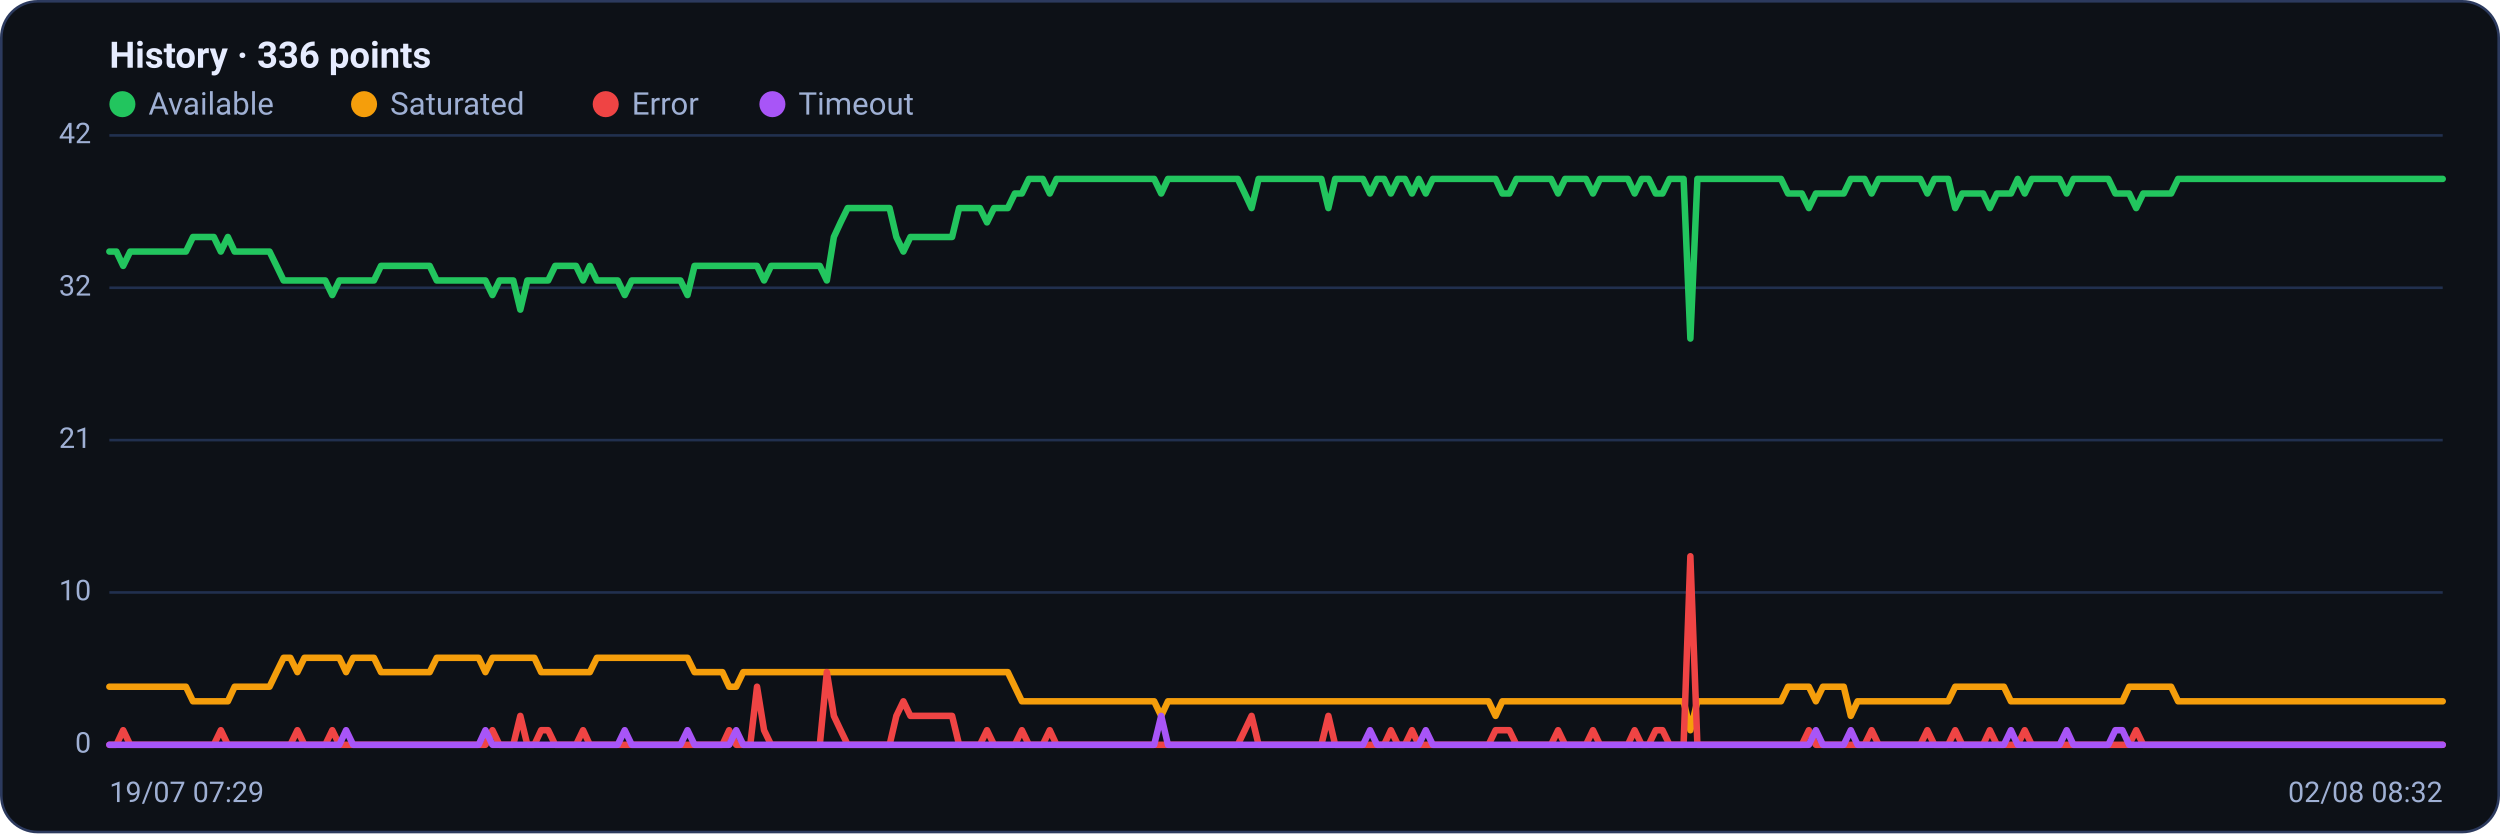
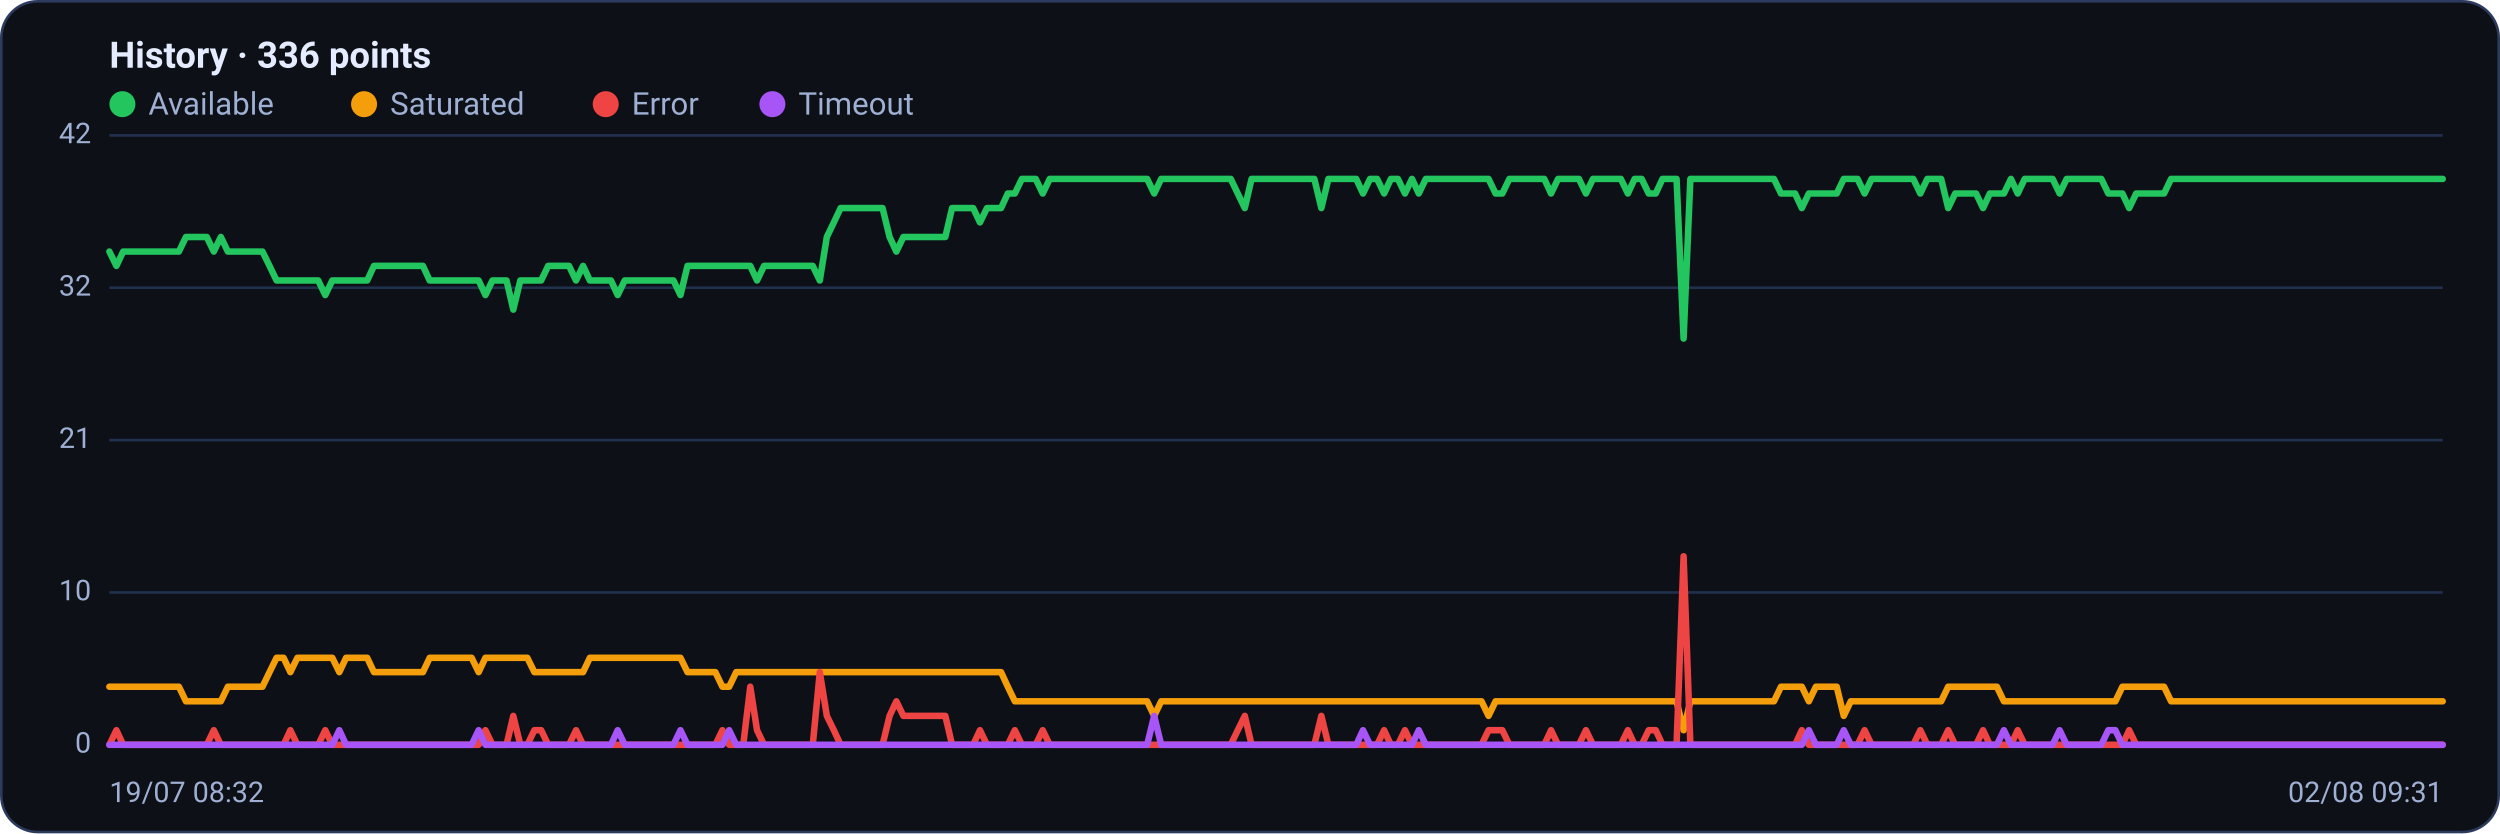
<svg xmlns="http://www.w3.org/2000/svg" viewBox="0 0 960 320" width="960" height="320" font-family="Segoe UI, system-ui, -apple-system, Roboto, Helvetica, Arial, sans-serif" role="img" aria-label="Availability history per region">
  <rect x="0.5" y="0.5" width="959" height="319" rx="14" fill="#0d1117" stroke="#2c3a5e" />
  <text x="42" y="26" font-size="14" font-weight="600" fill="#e6ecff">History · 336 points</text>
  <circle cx="47" cy="40" r="5" fill="#22c55e" />
  <text x="57" y="44" font-size="12" fill="#9fb0d4">Available</text>
  <circle cx="139.8" cy="40" r="5" fill="#f59e0b" />
  <text x="149.8" y="44" font-size="12" fill="#9fb0d4">Saturated</text>
  <circle cx="232.6" cy="40" r="5" fill="#ef4444" />
  <text x="242.6" y="44" font-size="12" fill="#9fb0d4">Error</text>
  <circle cx="296.6" cy="40" r="5" fill="#a855f7" />
  <text x="306.6" y="44" font-size="12" fill="#9fb0d4">Timeout</text>
  <line x1="42" y1="286.0" x2="938" y2="286.0" stroke="#21304f" stroke-width="1" />
  <text x="35" y="289.0" text-anchor="end" font-size="11" fill="#9fb0d4">0</text>
  <line x1="42" y1="227.5" x2="938" y2="227.5" stroke="#21304f" stroke-width="1" />
  <text x="35" y="230.5" text-anchor="end" font-size="11" fill="#9fb0d4">10</text>
  <line x1="42" y1="169.0" x2="938" y2="169.0" stroke="#21304f" stroke-width="1" />
  <text x="35" y="172.0" text-anchor="end" font-size="11" fill="#9fb0d4">21</text>
  <line x1="42" y1="110.5" x2="938" y2="110.5" stroke="#21304f" stroke-width="1" />
  <text x="35" y="113.5" text-anchor="end" font-size="11" fill="#9fb0d4">32</text>
  <line x1="42" y1="52.0" x2="938" y2="52.0" stroke="#21304f" stroke-width="1" />
  <text x="35" y="55.0" text-anchor="end" font-size="11" fill="#9fb0d4">42</text>
-   <polyline fill="none" stroke="#22c55e" stroke-width="2.5" stroke-linejoin="round" stroke-linecap="round" points="42.0,96.6 44.7,96.6 47.3,102.1 50.0,96.6 52.7,96.6 55.4,96.6 58.0,96.6 60.7,96.6 63.4,96.6 66.1,96.6 68.7,96.6 71.4,96.6 74.1,91.0 76.8,91.0 79.4,91.0 82.1,91.0 84.8,96.6 87.5,91.0 90.1,96.6 92.8,96.6 95.5,96.6 98.2,96.6 100.8,96.6 103.5,96.6 106.2,102.1 108.9,107.7 111.5,107.7 114.2,107.7 116.9,107.7 119.6,107.7 122.2,107.7 124.9,107.7 127.6,113.3 130.3,107.7 132.9,107.7 135.6,107.7 138.3,107.7 141.0,107.7 143.6,107.7 146.3,102.1 149.0,102.1 151.7,102.1 154.3,102.1 157.0,102.1 159.7,102.1 162.4,102.1 165.0,102.1 167.7,107.7 170.4,107.7 173.1,107.7 175.7,107.7 178.4,107.7 181.1,107.7 183.8,107.7 186.4,107.7 189.1,113.3 191.8,107.7 194.5,107.7 197.1,107.7 199.8,118.9 202.5,107.7 205.2,107.7 207.8,107.7 210.5,107.7 213.2,102.1 215.9,102.1 218.5,102.1 221.2,102.1 223.9,107.7 226.5,102.1 229.2,107.7 231.9,107.7 234.6,107.7 237.2,107.7 239.9,113.3 242.6,107.7 245.3,107.7 247.9,107.7 250.6,107.7 253.3,107.7 256.0,107.7 258.6,107.7 261.3,107.7 264.0,113.3 266.7,102.1 269.3,102.1 272.0,102.1 274.7,102.1 277.4,102.1 280.0,102.1 282.7,102.1 285.4,102.1 288.1,102.1 290.7,102.1 293.4,107.7 296.1,102.1 298.8,102.1 301.4,102.1 304.1,102.1 306.8,102.1 309.5,102.1 312.1,102.1 314.8,102.1 317.5,107.7 320.2,91.0 322.8,85.4 325.5,79.9 328.2,79.9 330.9,79.9 333.5,79.9 336.2,79.9 338.9,79.9 341.6,79.9 344.2,91.0 346.9,96.6 349.6,91.0 352.3,91.0 354.9,91.0 357.6,91.0 360.3,91.0 363.0,91.0 365.6,91.0 368.3,79.9 371.0,79.9 373.7,79.9 376.3,79.9 379.0,85.4 381.7,79.9 384.4,79.9 387.0,79.9 389.7,74.3 392.4,74.3 395.1,68.7 397.7,68.7 400.4,68.7 403.1,74.3 405.7,68.7 408.4,68.7 411.1,68.7 413.8,68.7 416.4,68.7 419.1,68.7 421.8,68.7 424.5,68.7 427.1,68.7 429.8,68.7 432.5,68.7 435.2,68.7 437.8,68.7 440.5,68.7 443.2,68.7 445.9,74.3 448.5,68.7 451.2,68.7 453.9,68.7 456.6,68.7 459.2,68.7 461.9,68.7 464.6,68.7 467.3,68.7 469.9,68.7 472.6,68.7 475.3,68.7 478.0,74.3 480.6,79.9 483.3,68.7 486.0,68.7 488.7,68.7 491.3,68.7 494.0,68.7 496.7,68.7 499.4,68.7 502.0,68.7 504.7,68.7 507.4,68.7 510.1,79.9 512.7,68.7 515.4,68.7 518.1,68.7 520.8,68.7 523.4,68.7 526.1,74.3 528.8,68.7 531.5,68.7 534.1,74.3 536.8,68.7 539.5,68.7 542.2,74.3 544.8,68.7 547.5,74.3 550.2,68.7 552.9,68.7 555.5,68.7 558.2,68.7 560.9,68.7 563.6,68.7 566.2,68.7 568.9,68.7 571.6,68.7 574.3,68.7 576.9,74.3 579.6,74.3 582.3,68.7 584.9,68.7 587.6,68.7 590.3,68.7 593.0,68.7 595.6,68.7 598.3,74.3 601.0,68.7 603.7,68.7 606.3,68.7 609.0,68.7 611.7,74.3 614.4,68.7 617.0,68.7 619.7,68.7 622.4,68.7 625.1,68.7 627.7,74.3 630.4,68.7 633.1,68.7 635.8,74.3 638.4,74.3 641.1,68.7 643.8,68.7 646.5,68.7 649.1,130.0 651.8,68.7 654.5,68.7 657.2,68.7 659.8,68.7 662.5,68.7 665.2,68.7 667.9,68.7 670.5,68.7 673.2,68.7 675.9,68.7 678.6,68.7 681.2,68.7 683.9,68.7 686.6,74.3 689.3,74.3 691.9,74.3 694.6,79.9 697.3,74.3 700.0,74.3 702.6,74.3 705.3,74.3 708.0,74.3 710.7,68.7 713.3,68.7 716.0,68.7 718.7,74.3 721.4,68.7 724.0,68.7 726.7,68.7 729.4,68.7 732.1,68.7 734.7,68.7 737.4,68.7 740.1,74.3 742.8,68.7 745.4,68.7 748.1,68.7 750.8,79.9 753.5,74.3 756.1,74.3 758.8,74.3 761.5,74.3 764.1,79.9 766.8,74.3 769.5,74.3 772.2,74.3 774.8,68.7 777.5,74.3 780.2,68.7 782.9,68.7 785.5,68.7 788.2,68.7 790.9,68.7 793.6,74.3 796.2,68.7 798.9,68.7 801.6,68.7 804.3,68.7 806.9,68.7 809.6,68.7 812.3,74.3 815.0,74.3 817.6,74.3 820.3,79.9 823.0,74.3 825.7,74.3 828.3,74.3 831.0,74.3 833.7,74.3 836.4,68.7 839.0,68.7 841.7,68.7 844.4,68.7 847.1,68.7 849.7,68.7 852.4,68.7 855.1,68.7 857.8,68.7 860.4,68.7 863.1,68.7 865.8,68.7 868.5,68.7 871.1,68.7 873.8,68.7 876.5,68.7 879.2,68.7 881.8,68.7 884.5,68.7 887.2,68.7 889.9,68.7 892.5,68.7 895.2,68.7 897.9,68.7 900.6,68.7 903.2,68.7 905.9,68.7 908.6,68.7 911.3,68.7 913.9,68.7 916.6,68.7 919.3,68.7 922.0,68.7 924.6,68.7 927.3,68.7 930.0,68.7 932.7,68.7 935.3,68.7 938.0,68.7" />
-   <polyline fill="none" stroke="#f59e0b" stroke-width="2.5" stroke-linejoin="round" stroke-linecap="round" points="42.0,263.7 44.7,263.7 47.3,263.7 50.0,263.7 52.7,263.7 55.4,263.7 58.0,263.7 60.7,263.7 63.4,263.7 66.1,263.7 68.7,263.7 71.4,263.7 74.1,269.3 76.8,269.3 79.4,269.3 82.1,269.3 84.8,269.3 87.5,269.3 90.1,263.7 92.8,263.7 95.5,263.7 98.2,263.7 100.8,263.7 103.5,263.7 106.2,258.1 108.9,252.6 111.5,252.6 114.2,258.1 116.9,252.6 119.6,252.6 122.2,252.6 124.9,252.6 127.6,252.6 130.3,252.6 132.9,258.1 135.6,252.6 138.3,252.6 141.0,252.6 143.6,252.6 146.3,258.1 149.0,258.1 151.7,258.1 154.3,258.1 157.0,258.1 159.7,258.1 162.4,258.1 165.0,258.1 167.7,252.6 170.4,252.6 173.1,252.6 175.7,252.6 178.4,252.6 181.1,252.6 183.8,252.6 186.4,258.1 189.1,252.6 191.8,252.6 194.5,252.6 197.1,252.6 199.8,252.6 202.5,252.6 205.2,252.6 207.8,258.1 210.5,258.1 213.2,258.1 215.9,258.1 218.5,258.1 221.2,258.1 223.9,258.1 226.5,258.1 229.2,252.6 231.9,252.6 234.6,252.6 237.2,252.6 239.9,252.6 242.6,252.6 245.3,252.6 247.9,252.6 250.6,252.6 253.3,252.6 256.0,252.6 258.6,252.6 261.3,252.6 264.0,252.6 266.7,258.1 269.3,258.1 272.0,258.1 274.7,258.1 277.4,258.1 280.0,263.7 282.7,263.7 285.4,258.1 288.1,258.1 290.7,258.1 293.4,258.1 296.1,258.1 298.8,258.1 301.4,258.1 304.1,258.1 306.8,258.1 309.5,258.1 312.1,258.1 314.8,258.1 317.5,258.1 320.2,258.1 322.8,258.1 325.5,258.1 328.2,258.1 330.9,258.1 333.5,258.1 336.2,258.1 338.9,258.1 341.6,258.1 344.2,258.1 346.9,258.1 349.6,258.1 352.3,258.1 354.9,258.1 357.6,258.1 360.3,258.1 363.0,258.1 365.6,258.1 368.3,258.1 371.0,258.1 373.7,258.1 376.3,258.1 379.0,258.1 381.7,258.1 384.4,258.1 387.0,258.1 389.7,263.7 392.4,269.3 395.1,269.3 397.7,269.3 400.4,269.3 403.1,269.3 405.7,269.3 408.4,269.3 411.1,269.3 413.8,269.3 416.4,269.3 419.1,269.3 421.8,269.3 424.5,269.3 427.1,269.3 429.8,269.3 432.5,269.3 435.2,269.3 437.8,269.3 440.5,269.3 443.2,269.3 445.9,274.9 448.5,269.3 451.2,269.3 453.9,269.3 456.6,269.3 459.2,269.3 461.9,269.3 464.6,269.3 467.3,269.3 469.9,269.3 472.6,269.3 475.3,269.3 478.0,269.3 480.6,269.3 483.3,269.3 486.0,269.3 488.7,269.3 491.3,269.3 494.0,269.3 496.7,269.3 499.4,269.3 502.0,269.3 504.7,269.3 507.4,269.3 510.1,269.3 512.7,269.3 515.4,269.3 518.1,269.3 520.8,269.3 523.4,269.3 526.1,269.3 528.8,269.3 531.5,269.3 534.1,269.3 536.8,269.3 539.5,269.3 542.2,269.3 544.8,269.3 547.5,269.3 550.2,269.3 552.9,269.3 555.5,269.3 558.2,269.3 560.9,269.3 563.6,269.3 566.2,269.3 568.9,269.3 571.6,269.3 574.3,274.9 576.9,269.3 579.6,269.3 582.3,269.3 584.9,269.3 587.6,269.3 590.3,269.3 593.0,269.3 595.6,269.3 598.3,269.3 601.0,269.3 603.7,269.3 606.3,269.3 609.0,269.3 611.7,269.3 614.4,269.3 617.0,269.3 619.7,269.3 622.4,269.3 625.1,269.3 627.7,269.3 630.4,269.3 633.1,269.3 635.8,269.3 638.4,269.3 641.1,269.3 643.8,269.3 646.5,269.3 649.1,280.4 651.8,269.3 654.5,269.3 657.2,269.3 659.8,269.3 662.5,269.3 665.2,269.3 667.9,269.3 670.5,269.3 673.2,269.3 675.9,269.3 678.6,269.3 681.2,269.3 683.9,269.3 686.6,263.7 689.3,263.7 691.9,263.7 694.6,263.7 697.3,269.3 700.0,263.7 702.6,263.7 705.3,263.7 708.0,263.7 710.7,274.9 713.3,269.3 716.0,269.3 718.7,269.3 721.4,269.3 724.0,269.3 726.7,269.3 729.4,269.3 732.1,269.3 734.7,269.3 737.4,269.3 740.1,269.3 742.8,269.3 745.4,269.3 748.1,269.3 750.8,263.7 753.5,263.7 756.1,263.7 758.8,263.7 761.5,263.7 764.1,263.7 766.8,263.7 769.5,263.7 772.2,269.3 774.8,269.3 777.5,269.3 780.2,269.3 782.9,269.3 785.5,269.3 788.2,269.3 790.9,269.3 793.6,269.3 796.2,269.3 798.9,269.3 801.6,269.3 804.3,269.3 806.9,269.3 809.6,269.3 812.3,269.3 815.0,269.3 817.6,263.7 820.3,263.7 823.0,263.7 825.7,263.7 828.3,263.7 831.0,263.7 833.7,263.7 836.4,269.3 839.0,269.3 841.7,269.3 844.4,269.3 847.1,269.3 849.7,269.3 852.4,269.3 855.1,269.3 857.8,269.3 860.4,269.3 863.1,269.3 865.8,269.3 868.5,269.3 871.1,269.3 873.8,269.3 876.5,269.3 879.2,269.3 881.8,269.3 884.5,269.3 887.2,269.3 889.9,269.3 892.5,269.3 895.2,269.3 897.9,269.3 900.6,269.3 903.2,269.3 905.9,269.3 908.6,269.3 911.3,269.3 913.9,269.3 916.6,269.3 919.3,269.3 922.0,269.3 924.6,269.3 927.3,269.3 930.0,269.3 932.7,269.3 935.3,269.3 938.0,269.3" />
-   <polyline fill="none" stroke="#ef4444" stroke-width="2.5" stroke-linejoin="round" stroke-linecap="round" points="42.0,286.0 44.7,286.0 47.3,280.4 50.0,286.0 52.7,286.0 55.4,286.0 58.0,286.0 60.7,286.0 63.4,286.0 66.1,286.0 68.7,286.0 71.4,286.0 74.1,286.0 76.8,286.0 79.4,286.0 82.1,286.0 84.8,280.4 87.5,286.0 90.1,286.0 92.8,286.0 95.5,286.0 98.2,286.0 100.8,286.0 103.5,286.0 106.2,286.0 108.9,286.0 111.5,286.0 114.2,280.4 116.9,286.0 119.6,286.0 122.2,286.0 124.9,286.0 127.6,280.4 130.3,286.0 132.9,286.0 135.6,286.0 138.3,286.0 141.0,286.0 143.6,286.0 146.3,286.0 149.0,286.0 151.7,286.0 154.3,286.0 157.0,286.0 159.7,286.0 162.4,286.0 165.0,286.0 167.7,286.0 170.4,286.0 173.1,286.0 175.7,286.0 178.4,286.0 181.1,286.0 183.8,286.0 186.4,286.0 189.1,280.4 191.8,286.0 194.5,286.0 197.1,286.0 199.8,274.9 202.5,286.0 205.2,286.0 207.8,280.4 210.5,280.4 213.2,286.0 215.9,286.0 218.5,286.0 221.2,286.0 223.9,280.4 226.5,286.0 229.2,286.0 231.9,286.0 234.6,286.0 237.2,286.0 239.9,286.0 242.6,286.0 245.3,286.0 247.9,286.0 250.6,286.0 253.3,286.0 256.0,286.0 258.6,286.0 261.3,286.0 264.0,286.0 266.7,286.0 269.3,286.0 272.0,286.0 274.7,286.0 277.4,286.0 280.0,280.4 282.7,286.0 285.4,286.0 288.1,286.0 290.7,263.7 293.4,280.4 296.1,286.0 298.8,286.0 301.4,286.0 304.1,286.0 306.8,286.0 309.5,286.0 312.1,286.0 314.8,286.0 317.5,258.1 320.2,274.9 322.8,280.4 325.5,286.0 328.2,286.0 330.9,286.0 333.5,286.0 336.2,286.0 338.9,286.0 341.6,286.0 344.2,274.9 346.9,269.3 349.6,274.9 352.3,274.9 354.9,274.9 357.6,274.9 360.3,274.9 363.0,274.9 365.6,274.9 368.3,286.0 371.0,286.0 373.7,286.0 376.3,286.0 379.0,280.4 381.7,286.0 384.4,286.0 387.0,286.0 389.7,286.0 392.4,280.4 395.1,286.0 397.7,286.0 400.4,286.0 403.1,280.4 405.7,286.0 408.4,286.0 411.1,286.0 413.8,286.0 416.4,286.0 419.1,286.0 421.8,286.0 424.5,286.0 427.1,286.0 429.8,286.0 432.5,286.0 435.2,286.0 437.8,286.0 440.5,286.0 443.2,286.0 445.9,286.0 448.5,286.0 451.2,286.0 453.9,286.0 456.6,286.0 459.2,286.0 461.9,286.0 464.6,286.0 467.3,286.0 469.9,286.0 472.6,286.0 475.3,286.0 478.0,280.4 480.6,274.9 483.3,286.0 486.0,286.0 488.7,286.0 491.3,286.0 494.0,286.0 496.7,286.0 499.4,286.0 502.0,286.0 504.7,286.0 507.4,286.0 510.1,274.9 512.7,286.0 515.4,286.0 518.1,286.0 520.8,286.0 523.4,286.0 526.1,286.0 528.8,286.0 531.5,286.0 534.1,280.4 536.8,286.0 539.5,286.0 542.2,280.4 544.8,286.0 547.5,286.0 550.2,286.0 552.9,286.0 555.5,286.0 558.2,286.0 560.9,286.0 563.6,286.0 566.2,286.0 568.9,286.0 571.6,286.0 574.3,280.4 576.9,280.4 579.6,280.4 582.3,286.0 584.9,286.0 587.6,286.0 590.3,286.0 593.0,286.0 595.6,286.0 598.3,280.4 601.0,286.0 603.7,286.0 606.3,286.0 609.0,286.0 611.7,280.4 614.4,286.0 617.0,286.0 619.7,286.0 622.4,286.0 625.1,286.0 627.7,280.4 630.4,286.0 633.1,286.0 635.8,280.4 638.4,280.4 641.1,286.0 643.8,286.0 646.5,286.0 649.1,213.6 651.8,286.0 654.5,286.0 657.2,286.0 659.8,286.0 662.5,286.0 665.2,286.0 667.9,286.0 670.5,286.0 673.2,286.0 675.9,286.0 678.6,286.0 681.2,286.0 683.9,286.0 686.6,286.0 689.3,286.0 691.9,286.0 694.6,280.4 697.3,286.0 700.0,286.0 702.6,286.0 705.3,286.0 708.0,286.0 710.7,286.0 713.3,286.0 716.0,286.0 718.7,280.4 721.4,286.0 724.0,286.0 726.7,286.0 729.4,286.0 732.1,286.0 734.7,286.0 737.4,286.0 740.1,280.4 742.8,286.0 745.4,286.0 748.1,286.0 750.8,280.4 753.5,286.0 756.1,286.0 758.8,286.0 761.5,286.0 764.1,280.4 766.8,286.0 769.5,286.0 772.2,286.0 774.8,286.0 777.5,280.4 780.2,286.0 782.9,286.0 785.5,286.0 788.2,286.0 790.9,286.0 793.6,286.0 796.2,286.0 798.9,286.0 801.6,286.0 804.3,286.0 806.9,286.0 809.6,286.0 812.3,286.0 815.0,286.0 817.6,286.0 820.3,280.4 823.0,286.0 825.7,286.0 828.3,286.0 831.0,286.0 833.7,286.0 836.4,286.0 839.0,286.0 841.7,286.0 844.4,286.0 847.1,286.0 849.7,286.0 852.4,286.0 855.1,286.0 857.8,286.0 860.4,286.0 863.1,286.0 865.8,286.0 868.5,286.0 871.1,286.0 873.8,286.0 876.5,286.0 879.2,286.0 881.8,286.0 884.5,286.0 887.2,286.0 889.9,286.0 892.5,286.0 895.2,286.0 897.9,286.0 900.6,286.0 903.2,286.0 905.9,286.0 908.6,286.0 911.3,286.0 913.9,286.0 916.6,286.0 919.3,286.0 922.0,286.0 924.6,286.0 927.3,286.0 930.0,286.0 932.7,286.0 935.3,286.0 938.0,286.0" />
-   <polyline fill="none" stroke="#a855f7" stroke-width="2.5" stroke-linejoin="round" stroke-linecap="round" points="42.0,286.0 44.7,286.0 47.3,286.0 50.0,286.0 52.7,286.0 55.4,286.0 58.0,286.0 60.7,286.0 63.4,286.0 66.1,286.0 68.7,286.0 71.4,286.0 74.1,286.0 76.8,286.0 79.4,286.0 82.1,286.0 84.8,286.0 87.5,286.0 90.1,286.0 92.8,286.0 95.5,286.0 98.2,286.0 100.8,286.0 103.5,286.0 106.2,286.0 108.9,286.0 111.5,286.0 114.2,286.0 116.9,286.0 119.6,286.0 122.2,286.0 124.9,286.0 127.6,286.0 130.3,286.0 132.9,280.4 135.6,286.0 138.3,286.0 141.0,286.0 143.6,286.0 146.3,286.0 149.0,286.0 151.7,286.0 154.3,286.0 157.0,286.0 159.7,286.0 162.4,286.0 165.0,286.0 167.7,286.0 170.4,286.0 173.1,286.0 175.7,286.0 178.4,286.0 181.1,286.0 183.8,286.0 186.4,280.4 189.1,286.0 191.8,286.0 194.5,286.0 197.1,286.0 199.8,286.0 202.5,286.0 205.2,286.0 207.8,286.0 210.5,286.0 213.2,286.0 215.9,286.0 218.5,286.0 221.2,286.0 223.9,286.0 226.5,286.0 229.2,286.0 231.9,286.0 234.6,286.0 237.2,286.0 239.9,280.4 242.6,286.0 245.3,286.0 247.9,286.0 250.6,286.0 253.3,286.0 256.0,286.0 258.6,286.0 261.3,286.0 264.0,280.4 266.7,286.0 269.3,286.0 272.0,286.0 274.7,286.0 277.4,286.0 280.0,286.0 282.7,280.4 285.4,286.0 288.1,286.0 290.7,286.0 293.4,286.0 296.1,286.0 298.8,286.0 301.4,286.0 304.1,286.0 306.8,286.0 309.5,286.0 312.1,286.0 314.8,286.0 317.5,286.0 320.2,286.0 322.8,286.0 325.5,286.0 328.2,286.0 330.9,286.0 333.5,286.0 336.2,286.0 338.9,286.0 341.6,286.0 344.2,286.0 346.9,286.0 349.6,286.0 352.3,286.0 354.9,286.0 357.6,286.0 360.3,286.0 363.0,286.0 365.6,286.0 368.3,286.0 371.0,286.0 373.7,286.0 376.3,286.0 379.0,286.0 381.7,286.0 384.4,286.0 387.0,286.0 389.7,286.0 392.4,286.0 395.1,286.0 397.7,286.0 400.4,286.0 403.1,286.0 405.7,286.0 408.4,286.0 411.1,286.0 413.8,286.0 416.4,286.0 419.1,286.0 421.8,286.0 424.5,286.0 427.1,286.0 429.8,286.0 432.5,286.0 435.2,286.0 437.8,286.0 440.5,286.0 443.2,286.0 445.9,274.9 448.5,286.0 451.2,286.0 453.9,286.0 456.6,286.0 459.2,286.0 461.9,286.0 464.6,286.0 467.3,286.0 469.9,286.0 472.6,286.0 475.3,286.0 478.0,286.0 480.6,286.0 483.3,286.0 486.0,286.0 488.7,286.0 491.3,286.0 494.0,286.0 496.7,286.0 499.4,286.0 502.0,286.0 504.7,286.0 507.4,286.0 510.1,286.0 512.7,286.0 515.4,286.0 518.1,286.0 520.8,286.0 523.4,286.0 526.1,280.4 528.8,286.0 531.5,286.0 534.1,286.0 536.8,286.0 539.5,286.0 542.2,286.0 544.8,286.0 547.5,280.4 550.2,286.0 552.9,286.0 555.5,286.0 558.2,286.0 560.9,286.0 563.6,286.0 566.2,286.0 568.9,286.0 571.6,286.0 574.3,286.0 576.9,286.0 579.6,286.0 582.3,286.0 584.9,286.0 587.6,286.0 590.3,286.0 593.0,286.0 595.6,286.0 598.3,286.0 601.0,286.0 603.7,286.0 606.3,286.0 609.0,286.0 611.7,286.0 614.4,286.0 617.0,286.0 619.7,286.0 622.4,286.0 625.1,286.0 627.7,286.0 630.4,286.0 633.1,286.0 635.8,286.0 638.4,286.0 641.1,286.0 643.8,286.0 646.5,286.0 649.1,286.0 651.8,286.0 654.5,286.0 657.2,286.0 659.8,286.0 662.5,286.0 665.2,286.0 667.9,286.0 670.5,286.0 673.2,286.0 675.9,286.0 678.6,286.0 681.2,286.0 683.9,286.0 686.6,286.0 689.3,286.0 691.9,286.0 694.6,286.0 697.3,280.4 700.0,286.0 702.6,286.0 705.3,286.0 708.0,286.0 710.7,280.4 713.3,286.0 716.0,286.0 718.7,286.0 721.4,286.0 724.0,286.0 726.7,286.0 729.4,286.0 732.1,286.0 734.7,286.0 737.4,286.0 740.1,286.0 742.8,286.0 745.4,286.0 748.1,286.0 750.8,286.0 753.5,286.0 756.1,286.0 758.8,286.0 761.5,286.0 764.1,286.0 766.8,286.0 769.5,286.0 772.2,280.4 774.8,286.0 777.5,286.0 780.2,286.0 782.9,286.0 785.5,286.0 788.2,286.0 790.9,286.0 793.6,280.4 796.2,286.0 798.9,286.0 801.6,286.0 804.3,286.0 806.9,286.0 809.6,286.0 812.3,280.4 815.0,280.4 817.6,286.0 820.3,286.0 823.0,286.0 825.7,286.0 828.3,286.0 831.0,286.0 833.7,286.0 836.4,286.0 839.0,286.0 841.7,286.0 844.4,286.0 847.1,286.0 849.7,286.0 852.4,286.0 855.1,286.0 857.8,286.0 860.4,286.0 863.1,286.0 865.8,286.0 868.5,286.0 871.1,286.0 873.8,286.0 876.5,286.0 879.2,286.0 881.8,286.0 884.5,286.0 887.2,286.0 889.9,286.0 892.5,286.0 895.2,286.0 897.9,286.0 900.6,286.0 903.2,286.0 905.9,286.0 908.6,286.0 911.3,286.0 913.9,286.0 916.6,286.0 919.3,286.0 922.0,286.0 924.6,286.0 927.3,286.0 930.0,286.0 932.7,286.0 935.3,286.0 938.0,286.0" />
-   <text x="42" y="308" font-size="11" fill="#9fb0d4">19/07 07:29</text>
-   <text x="938" y="308" text-anchor="end" font-size="11" fill="#9fb0d4">02/08 08:32</text>
+   <polyline fill="none" stroke="#22c55e" stroke-width="2.5" stroke-linejoin="round" stroke-linecap="round" points="42.0,96.6 44.7,102.1 47.3,96.6 50.0,96.6 52.7,96.6 55.4,96.6 58.0,96.6 60.7,96.6 63.4,96.6 66.1,96.6 68.7,96.6 71.4,91.0 74.1,91.0 76.8,91.0 79.4,91.0 82.1,96.6 84.8,91.0 87.5,96.6 90.1,96.6 92.8,96.6 95.5,96.6 98.2,96.6 100.8,96.6 103.5,102.1 106.2,107.7 108.9,107.7 111.5,107.7 114.2,107.7 116.9,107.7 119.6,107.7 122.2,107.7 124.9,113.3 127.6,107.7 130.3,107.7 132.9,107.7 135.6,107.7 138.3,107.7 141.0,107.7 143.6,102.1 146.3,102.1 149.0,102.1 151.7,102.1 154.3,102.1 157.0,102.1 159.7,102.1 162.4,102.1 165.0,107.7 167.7,107.7 170.4,107.7 173.1,107.7 175.7,107.7 178.4,107.7 181.1,107.7 183.8,107.7 186.4,113.3 189.1,107.7 191.8,107.7 194.5,107.7 197.1,118.9 199.8,107.7 202.5,107.7 205.2,107.7 207.8,107.7 210.5,102.1 213.2,102.1 215.9,102.1 218.5,102.1 221.2,107.7 223.9,102.1 226.5,107.7 229.2,107.7 231.9,107.7 234.6,107.7 237.2,113.3 239.9,107.7 242.6,107.7 245.3,107.7 247.9,107.7 250.6,107.7 253.3,107.7 256.0,107.7 258.6,107.7 261.3,113.3 264.0,102.1 266.7,102.1 269.3,102.1 272.0,102.1 274.7,102.1 277.4,102.1 280.0,102.1 282.7,102.1 285.4,102.1 288.1,102.1 290.7,107.7 293.4,102.1 296.1,102.1 298.8,102.1 301.4,102.1 304.1,102.1 306.8,102.1 309.5,102.1 312.1,102.1 314.8,107.7 317.5,91.0 320.2,85.4 322.8,79.9 325.5,79.9 328.2,79.9 330.9,79.9 333.5,79.9 336.2,79.9 338.9,79.9 341.6,91.0 344.2,96.6 346.9,91.0 349.6,91.0 352.3,91.0 354.9,91.0 357.6,91.0 360.3,91.0 363.0,91.0 365.6,79.9 368.3,79.9 371.0,79.9 373.7,79.9 376.3,85.4 379.0,79.9 381.7,79.9 384.4,79.9 387.0,74.3 389.7,74.3 392.4,68.7 395.1,68.7 397.7,68.7 400.4,74.3 403.1,68.7 405.7,68.7 408.4,68.7 411.1,68.7 413.8,68.7 416.4,68.7 419.1,68.7 421.8,68.7 424.5,68.7 427.1,68.7 429.8,68.7 432.5,68.7 435.2,68.7 437.8,68.7 440.5,68.7 443.2,74.3 445.9,68.7 448.5,68.7 451.2,68.7 453.9,68.7 456.6,68.7 459.2,68.7 461.9,68.7 464.6,68.7 467.3,68.7 469.9,68.7 472.6,68.7 475.3,74.3 478.0,79.9 480.6,68.7 483.3,68.7 486.0,68.7 488.7,68.7 491.3,68.7 494.0,68.7 496.7,68.7 499.4,68.7 502.0,68.7 504.7,68.7 507.4,79.9 510.1,68.7 512.7,68.7 515.4,68.7 518.1,68.7 520.8,68.7 523.4,74.3 526.1,68.7 528.8,68.7 531.5,74.3 534.1,68.7 536.8,68.7 539.5,74.3 542.2,68.7 544.8,74.3 547.5,68.7 550.2,68.7 552.9,68.7 555.5,68.7 558.2,68.7 560.9,68.7 563.6,68.7 566.2,68.7 568.9,68.7 571.6,68.7 574.3,74.3 576.9,74.3 579.6,68.7 582.3,68.7 584.9,68.7 587.6,68.7 590.3,68.7 593.0,68.7 595.6,74.3 598.3,68.7 601.0,68.7 603.7,68.7 606.3,68.7 609.0,74.3 611.7,68.7 614.4,68.7 617.0,68.7 619.7,68.7 622.4,68.7 625.1,74.3 627.7,68.7 630.4,68.7 633.1,74.3 635.8,74.3 638.4,68.7 641.1,68.7 643.8,68.7 646.5,130.0 649.1,68.7 651.8,68.7 654.5,68.7 657.2,68.7 659.8,68.7 662.5,68.7 665.2,68.7 667.9,68.7 670.5,68.7 673.2,68.7 675.9,68.7 678.6,68.7 681.2,68.7 683.9,74.3 686.6,74.3 689.3,74.3 691.9,79.9 694.6,74.3 697.3,74.3 700.0,74.3 702.6,74.3 705.3,74.3 708.0,68.7 710.7,68.7 713.3,68.7 716.0,74.3 718.7,68.7 721.4,68.7 724.0,68.7 726.7,68.7 729.4,68.7 732.1,68.7 734.7,68.7 737.4,74.3 740.1,68.7 742.8,68.7 745.4,68.7 748.1,79.9 750.8,74.3 753.5,74.3 756.1,74.3 758.8,74.3 761.5,79.9 764.1,74.3 766.8,74.3 769.5,74.3 772.2,68.7 774.8,74.3 777.5,68.7 780.2,68.7 782.9,68.7 785.5,68.7 788.2,68.7 790.9,74.3 793.6,68.7 796.2,68.7 798.9,68.7 801.6,68.7 804.3,68.7 806.9,68.7 809.6,74.3 812.3,74.3 815.0,74.3 817.6,79.9 820.3,74.3 823.0,74.3 825.7,74.3 828.3,74.3 831.0,74.3 833.7,68.7 836.4,68.7 839.0,68.7 841.7,68.7 844.4,68.7 847.1,68.7 849.7,68.7 852.4,68.7 855.1,68.7 857.8,68.7 860.4,68.7 863.1,68.7 865.8,68.7 868.5,68.7 871.1,68.7 873.8,68.7 876.5,68.7 879.2,68.7 881.8,68.7 884.5,68.7 887.2,68.7 889.9,68.7 892.5,68.7 895.2,68.7 897.9,68.7 900.6,68.7 903.2,68.7 905.9,68.7 908.6,68.7 911.3,68.7 913.9,68.7 916.6,68.7 919.3,68.7 922.0,68.7 924.6,68.7 927.3,68.7 930.0,68.7 932.7,68.7 935.3,68.7 938.0,68.7" />
+   <polyline fill="none" stroke="#f59e0b" stroke-width="2.5" stroke-linejoin="round" stroke-linecap="round" points="42.0,263.7 44.7,263.7 47.3,263.7 50.0,263.7 52.7,263.7 55.4,263.7 58.0,263.7 60.7,263.7 63.4,263.7 66.1,263.7 68.7,263.7 71.4,269.3 74.1,269.3 76.8,269.3 79.4,269.3 82.1,269.3 84.8,269.3 87.5,263.7 90.1,263.7 92.8,263.7 95.5,263.7 98.2,263.7 100.8,263.7 103.5,258.1 106.2,252.6 108.9,252.6 111.5,258.1 114.2,252.6 116.9,252.6 119.6,252.6 122.2,252.6 124.9,252.6 127.6,252.6 130.3,258.1 132.9,252.6 135.6,252.6 138.3,252.6 141.0,252.6 143.6,258.1 146.3,258.1 149.0,258.1 151.7,258.1 154.3,258.1 157.0,258.1 159.7,258.1 162.4,258.1 165.0,252.6 167.7,252.6 170.4,252.6 173.1,252.6 175.7,252.6 178.4,252.6 181.1,252.6 183.8,258.1 186.4,252.6 189.1,252.6 191.8,252.6 194.5,252.6 197.1,252.6 199.8,252.6 202.5,252.6 205.2,258.1 207.8,258.1 210.5,258.1 213.2,258.1 215.9,258.1 218.5,258.1 221.2,258.1 223.9,258.1 226.5,252.6 229.2,252.6 231.9,252.6 234.6,252.6 237.2,252.6 239.9,252.6 242.6,252.6 245.3,252.6 247.9,252.6 250.6,252.6 253.3,252.6 256.0,252.6 258.6,252.6 261.3,252.6 264.0,258.1 266.7,258.1 269.3,258.1 272.0,258.1 274.7,258.1 277.4,263.7 280.0,263.7 282.7,258.1 285.4,258.1 288.1,258.1 290.7,258.1 293.4,258.1 296.1,258.1 298.8,258.1 301.4,258.1 304.1,258.1 306.8,258.1 309.5,258.1 312.1,258.1 314.8,258.1 317.5,258.1 320.2,258.1 322.8,258.1 325.5,258.1 328.2,258.1 330.9,258.1 333.5,258.1 336.2,258.1 338.9,258.1 341.6,258.1 344.2,258.1 346.9,258.1 349.6,258.1 352.3,258.1 354.9,258.1 357.6,258.1 360.3,258.1 363.0,258.1 365.6,258.1 368.3,258.1 371.0,258.1 373.7,258.1 376.3,258.1 379.0,258.1 381.7,258.1 384.4,258.1 387.0,263.7 389.7,269.3 392.4,269.3 395.1,269.3 397.7,269.3 400.4,269.3 403.1,269.3 405.7,269.3 408.4,269.3 411.1,269.3 413.8,269.3 416.4,269.3 419.1,269.3 421.8,269.3 424.5,269.3 427.1,269.3 429.8,269.3 432.5,269.3 435.2,269.3 437.8,269.3 440.5,269.3 443.2,274.9 445.9,269.3 448.5,269.3 451.2,269.3 453.9,269.3 456.6,269.3 459.2,269.3 461.9,269.3 464.6,269.3 467.3,269.3 469.9,269.3 472.6,269.3 475.3,269.3 478.0,269.3 480.6,269.3 483.3,269.3 486.0,269.3 488.7,269.3 491.3,269.3 494.0,269.3 496.7,269.3 499.4,269.3 502.0,269.3 504.7,269.3 507.4,269.3 510.1,269.3 512.7,269.3 515.4,269.3 518.1,269.3 520.8,269.3 523.4,269.3 526.1,269.3 528.8,269.3 531.5,269.3 534.1,269.3 536.8,269.3 539.5,269.3 542.2,269.3 544.8,269.3 547.5,269.3 550.2,269.3 552.9,269.3 555.5,269.3 558.2,269.3 560.9,269.3 563.6,269.3 566.2,269.3 568.9,269.3 571.6,274.9 574.3,269.3 576.9,269.3 579.6,269.3 582.3,269.3 584.9,269.3 587.6,269.3 590.3,269.3 593.0,269.3 595.6,269.3 598.3,269.3 601.0,269.3 603.7,269.3 606.3,269.3 609.0,269.3 611.7,269.3 614.4,269.3 617.0,269.3 619.7,269.3 622.4,269.3 625.1,269.3 627.7,269.3 630.4,269.3 633.1,269.3 635.8,269.3 638.4,269.3 641.1,269.3 643.8,269.3 646.5,280.4 649.1,269.3 651.8,269.3 654.5,269.3 657.2,269.3 659.8,269.3 662.5,269.3 665.2,269.3 667.9,269.3 670.5,269.3 673.2,269.3 675.9,269.3 678.6,269.3 681.2,269.3 683.9,263.7 686.6,263.7 689.3,263.7 691.9,263.7 694.6,269.3 697.3,263.7 700.0,263.7 702.6,263.7 705.3,263.7 708.0,274.9 710.7,269.3 713.3,269.3 716.0,269.3 718.7,269.3 721.4,269.3 724.0,269.3 726.7,269.3 729.4,269.3 732.1,269.3 734.7,269.3 737.4,269.3 740.1,269.3 742.8,269.3 745.4,269.3 748.1,263.7 750.8,263.7 753.5,263.7 756.1,263.7 758.8,263.7 761.5,263.7 764.1,263.7 766.8,263.7 769.5,269.3 772.2,269.3 774.8,269.3 777.5,269.3 780.2,269.3 782.9,269.3 785.5,269.3 788.2,269.3 790.9,269.3 793.6,269.3 796.2,269.3 798.9,269.3 801.6,269.3 804.3,269.3 806.9,269.3 809.6,269.3 812.3,269.3 815.0,263.7 817.6,263.7 820.3,263.7 823.0,263.7 825.7,263.7 828.3,263.7 831.0,263.7 833.7,269.3 836.4,269.3 839.0,269.3 841.7,269.3 844.4,269.3 847.1,269.3 849.7,269.3 852.4,269.3 855.1,269.3 857.8,269.3 860.4,269.3 863.1,269.3 865.8,269.3 868.5,269.3 871.1,269.3 873.8,269.3 876.5,269.3 879.2,269.3 881.8,269.3 884.5,269.3 887.2,269.3 889.9,269.3 892.5,269.3 895.2,269.3 897.9,269.3 900.6,269.3 903.2,269.3 905.9,269.3 908.6,269.3 911.3,269.3 913.9,269.3 916.6,269.3 919.3,269.3 922.0,269.3 924.6,269.3 927.3,269.3 930.0,269.3 932.7,269.3 935.3,269.3 938.0,269.3" />
+   <polyline fill="none" stroke="#ef4444" stroke-width="2.5" stroke-linejoin="round" stroke-linecap="round" points="42.0,286.0 44.7,280.4 47.3,286.0 50.0,286.0 52.7,286.0 55.4,286.0 58.0,286.0 60.7,286.0 63.4,286.0 66.1,286.0 68.7,286.0 71.4,286.0 74.1,286.0 76.8,286.0 79.4,286.0 82.1,280.4 84.8,286.0 87.5,286.0 90.1,286.0 92.8,286.0 95.5,286.0 98.2,286.0 100.8,286.0 103.5,286.0 106.2,286.0 108.9,286.0 111.5,280.4 114.2,286.0 116.9,286.0 119.6,286.0 122.2,286.0 124.9,280.4 127.6,286.0 130.3,286.0 132.9,286.0 135.6,286.0 138.3,286.0 141.0,286.0 143.6,286.0 146.3,286.0 149.0,286.0 151.7,286.0 154.3,286.0 157.0,286.0 159.7,286.0 162.4,286.0 165.0,286.0 167.7,286.0 170.4,286.0 173.1,286.0 175.7,286.0 178.4,286.0 181.1,286.0 183.8,286.0 186.4,280.4 189.1,286.0 191.8,286.0 194.5,286.0 197.1,274.9 199.8,286.0 202.5,286.0 205.2,280.4 207.8,280.4 210.5,286.0 213.2,286.0 215.9,286.0 218.5,286.0 221.2,280.4 223.9,286.0 226.5,286.0 229.2,286.0 231.9,286.0 234.6,286.0 237.2,286.0 239.9,286.0 242.6,286.0 245.3,286.0 247.9,286.0 250.6,286.0 253.3,286.0 256.0,286.0 258.6,286.0 261.3,286.0 264.0,286.0 266.7,286.0 269.3,286.0 272.0,286.0 274.7,286.0 277.4,280.4 280.0,286.0 282.7,286.0 285.4,286.0 288.1,263.7 290.7,280.4 293.4,286.0 296.1,286.0 298.8,286.0 301.4,286.0 304.1,286.0 306.8,286.0 309.5,286.0 312.1,286.0 314.8,258.1 317.5,274.9 320.2,280.4 322.8,286.0 325.5,286.0 328.2,286.0 330.9,286.0 333.5,286.0 336.2,286.0 338.9,286.0 341.6,274.9 344.2,269.3 346.9,274.9 349.6,274.9 352.3,274.9 354.9,274.9 357.6,274.9 360.3,274.9 363.0,274.9 365.6,286.0 368.3,286.0 371.0,286.0 373.7,286.0 376.3,280.4 379.0,286.0 381.7,286.0 384.4,286.0 387.0,286.0 389.7,280.4 392.4,286.0 395.1,286.0 397.7,286.0 400.4,280.4 403.1,286.0 405.7,286.0 408.4,286.0 411.1,286.0 413.8,286.0 416.4,286.0 419.1,286.0 421.8,286.0 424.5,286.0 427.1,286.0 429.8,286.0 432.5,286.0 435.2,286.0 437.8,286.0 440.5,286.0 443.2,286.0 445.9,286.0 448.5,286.0 451.2,286.0 453.9,286.0 456.6,286.0 459.2,286.0 461.9,286.0 464.6,286.0 467.3,286.0 469.9,286.0 472.6,286.0 475.3,280.4 478.0,274.9 480.6,286.0 483.3,286.0 486.0,286.0 488.7,286.0 491.3,286.0 494.0,286.0 496.7,286.0 499.4,286.0 502.0,286.0 504.7,286.0 507.4,274.9 510.1,286.0 512.7,286.0 515.4,286.0 518.1,286.0 520.8,286.0 523.4,286.0 526.1,286.0 528.8,286.0 531.5,280.4 534.1,286.0 536.8,286.0 539.5,280.4 542.2,286.0 544.8,286.0 547.5,286.0 550.2,286.0 552.9,286.0 555.5,286.0 558.2,286.0 560.9,286.0 563.6,286.0 566.2,286.0 568.9,286.0 571.6,280.4 574.3,280.4 576.9,280.4 579.6,286.0 582.3,286.0 584.9,286.0 587.6,286.0 590.3,286.0 593.0,286.0 595.6,280.4 598.3,286.0 601.0,286.0 603.7,286.0 606.3,286.0 609.0,280.4 611.7,286.0 614.4,286.0 617.0,286.0 619.7,286.0 622.4,286.0 625.1,280.4 627.7,286.0 630.4,286.0 633.1,280.4 635.8,280.4 638.4,286.0 641.1,286.0 643.8,286.0 646.5,213.6 649.1,286.0 651.8,286.0 654.5,286.0 657.2,286.0 659.8,286.0 662.5,286.0 665.2,286.0 667.9,286.0 670.5,286.0 673.2,286.0 675.9,286.0 678.6,286.0 681.2,286.0 683.9,286.0 686.6,286.0 689.3,286.0 691.9,280.4 694.6,286.0 697.3,286.0 700.0,286.0 702.6,286.0 705.3,286.0 708.0,286.0 710.7,286.0 713.3,286.0 716.0,280.4 718.7,286.0 721.4,286.0 724.0,286.0 726.7,286.0 729.4,286.0 732.1,286.0 734.7,286.0 737.4,280.4 740.1,286.0 742.8,286.0 745.4,286.0 748.1,280.4 750.8,286.0 753.5,286.0 756.1,286.0 758.8,286.0 761.5,280.4 764.1,286.0 766.8,286.0 769.5,286.0 772.2,286.0 774.8,280.4 777.5,286.0 780.2,286.0 782.9,286.0 785.5,286.0 788.2,286.0 790.9,286.0 793.6,286.0 796.2,286.0 798.9,286.0 801.6,286.0 804.3,286.0 806.9,286.0 809.6,286.0 812.3,286.0 815.0,286.0 817.6,280.4 820.3,286.0 823.0,286.0 825.7,286.0 828.3,286.0 831.0,286.0 833.7,286.0 836.4,286.0 839.0,286.0 841.7,286.0 844.4,286.0 847.1,286.0 849.7,286.0 852.4,286.0 855.1,286.0 857.8,286.0 860.4,286.0 863.1,286.0 865.8,286.0 868.5,286.0 871.1,286.0 873.8,286.0 876.5,286.0 879.2,286.0 881.8,286.0 884.5,286.0 887.2,286.0 889.9,286.0 892.5,286.0 895.2,286.0 897.9,286.0 900.6,286.0 903.2,286.0 905.9,286.0 908.6,286.0 911.3,286.0 913.9,286.0 916.6,286.0 919.3,286.0 922.0,286.0 924.6,286.0 927.3,286.0 930.0,286.0 932.7,286.0 935.3,286.0 938.0,286.0" />
+   <polyline fill="none" stroke="#a855f7" stroke-width="2.5" stroke-linejoin="round" stroke-linecap="round" points="42.0,286.0 44.7,286.0 47.3,286.0 50.0,286.0 52.7,286.0 55.4,286.0 58.0,286.0 60.7,286.0 63.4,286.0 66.1,286.0 68.7,286.0 71.4,286.0 74.1,286.0 76.8,286.0 79.4,286.0 82.1,286.0 84.8,286.0 87.5,286.0 90.1,286.0 92.8,286.0 95.5,286.0 98.2,286.0 100.8,286.0 103.5,286.0 106.2,286.0 108.9,286.0 111.5,286.0 114.2,286.0 116.9,286.0 119.6,286.0 122.2,286.0 124.9,286.0 127.6,286.0 130.3,280.4 132.9,286.0 135.6,286.0 138.3,286.0 141.0,286.0 143.6,286.0 146.3,286.0 149.0,286.0 151.7,286.0 154.3,286.0 157.0,286.0 159.7,286.0 162.4,286.0 165.0,286.0 167.7,286.0 170.4,286.0 173.1,286.0 175.7,286.0 178.4,286.0 181.1,286.0 183.8,280.4 186.4,286.0 189.1,286.0 191.8,286.0 194.5,286.0 197.1,286.0 199.8,286.0 202.5,286.0 205.2,286.0 207.8,286.0 210.5,286.0 213.2,286.0 215.9,286.0 218.5,286.0 221.2,286.0 223.9,286.0 226.5,286.0 229.2,286.0 231.9,286.0 234.6,286.0 237.2,280.4 239.9,286.0 242.6,286.0 245.3,286.0 247.9,286.0 250.6,286.0 253.3,286.0 256.0,286.0 258.6,286.0 261.3,280.4 264.0,286.0 266.7,286.0 269.3,286.0 272.0,286.0 274.7,286.0 277.4,286.0 280.0,280.4 282.7,286.0 285.4,286.0 288.1,286.0 290.7,286.0 293.4,286.0 296.1,286.0 298.8,286.0 301.4,286.0 304.1,286.0 306.8,286.0 309.5,286.0 312.1,286.0 314.8,286.0 317.5,286.0 320.2,286.0 322.8,286.0 325.5,286.0 328.2,286.0 330.9,286.0 333.5,286.0 336.2,286.0 338.9,286.0 341.6,286.0 344.2,286.0 346.9,286.0 349.6,286.0 352.3,286.0 354.9,286.0 357.6,286.0 360.3,286.0 363.0,286.0 365.6,286.0 368.3,286.0 371.0,286.0 373.7,286.0 376.3,286.0 379.0,286.0 381.7,286.0 384.4,286.0 387.0,286.0 389.7,286.0 392.4,286.0 395.1,286.0 397.7,286.0 400.4,286.0 403.1,286.0 405.7,286.0 408.4,286.0 411.1,286.0 413.8,286.0 416.4,286.0 419.1,286.0 421.8,286.0 424.5,286.0 427.1,286.0 429.8,286.0 432.5,286.0 435.2,286.0 437.8,286.0 440.5,286.0 443.2,274.9 445.9,286.0 448.5,286.0 451.2,286.0 453.9,286.0 456.6,286.0 459.2,286.0 461.9,286.0 464.6,286.0 467.3,286.0 469.9,286.0 472.6,286.0 475.3,286.0 478.0,286.0 480.6,286.0 483.3,286.0 486.0,286.0 488.7,286.0 491.3,286.0 494.0,286.0 496.7,286.0 499.4,286.0 502.0,286.0 504.7,286.0 507.4,286.0 510.1,286.0 512.7,286.0 515.4,286.0 518.1,286.0 520.8,286.0 523.4,280.4 526.1,286.0 528.8,286.0 531.5,286.0 534.1,286.0 536.8,286.0 539.5,286.0 542.2,286.0 544.8,280.4 547.5,286.0 550.2,286.0 552.9,286.0 555.5,286.0 558.2,286.0 560.9,286.0 563.6,286.0 566.2,286.0 568.9,286.0 571.6,286.0 574.3,286.0 576.9,286.0 579.6,286.0 582.3,286.0 584.9,286.0 587.6,286.0 590.3,286.0 593.0,286.0 595.6,286.0 598.3,286.0 601.0,286.0 603.7,286.0 606.3,286.0 609.0,286.0 611.7,286.0 614.4,286.0 617.0,286.0 619.7,286.0 622.4,286.0 625.1,286.0 627.7,286.0 630.4,286.0 633.1,286.0 635.8,286.0 638.4,286.0 641.1,286.0 643.8,286.0 646.5,286.0 649.1,286.0 651.8,286.0 654.5,286.0 657.2,286.0 659.8,286.0 662.5,286.0 665.2,286.0 667.9,286.0 670.5,286.0 673.2,286.0 675.9,286.0 678.6,286.0 681.2,286.0 683.9,286.0 686.6,286.0 689.3,286.0 691.9,286.0 694.6,280.4 697.3,286.0 700.0,286.0 702.6,286.0 705.3,286.0 708.0,280.4 710.7,286.0 713.3,286.0 716.0,286.0 718.7,286.0 721.4,286.0 724.0,286.0 726.7,286.0 729.4,286.0 732.1,286.0 734.7,286.0 737.4,286.0 740.1,286.0 742.8,286.0 745.4,286.0 748.1,286.0 750.8,286.0 753.5,286.0 756.1,286.0 758.8,286.0 761.5,286.0 764.1,286.0 766.8,286.0 769.5,280.4 772.2,286.0 774.8,286.0 777.5,286.0 780.2,286.0 782.9,286.0 785.5,286.0 788.2,286.0 790.9,280.4 793.6,286.0 796.2,286.0 798.9,286.0 801.6,286.0 804.3,286.0 806.9,286.0 809.6,280.4 812.3,280.4 815.0,286.0 817.6,286.0 820.3,286.0 823.0,286.0 825.7,286.0 828.3,286.0 831.0,286.0 833.7,286.0 836.4,286.0 839.0,286.0 841.7,286.0 844.4,286.0 847.1,286.0 849.7,286.0 852.4,286.0 855.1,286.0 857.8,286.0 860.4,286.0 863.1,286.0 865.8,286.0 868.5,286.0 871.1,286.0 873.8,286.0 876.5,286.0 879.2,286.0 881.8,286.0 884.5,286.0 887.2,286.0 889.9,286.0 892.5,286.0 895.2,286.0 897.9,286.0 900.6,286.0 903.2,286.0 905.9,286.0 908.6,286.0 911.3,286.0 913.9,286.0 916.6,286.0 919.3,286.0 922.0,286.0 924.6,286.0 927.3,286.0 930.0,286.0 932.7,286.0 935.3,286.0 938.0,286.0" />
+   <text x="42" y="308" font-size="11" fill="#9fb0d4">19/07 08:32</text>
+   <text x="938" y="308" text-anchor="end" font-size="11" fill="#9fb0d4">02/08 09:31</text>
</svg>
